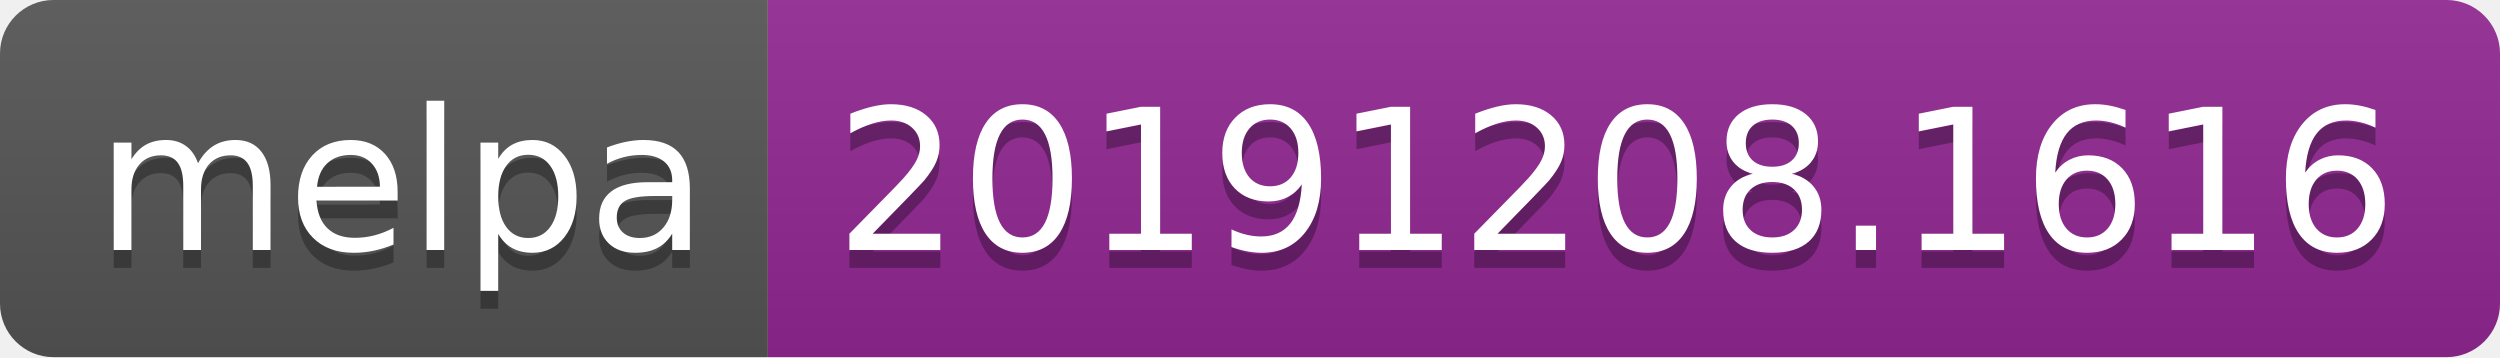
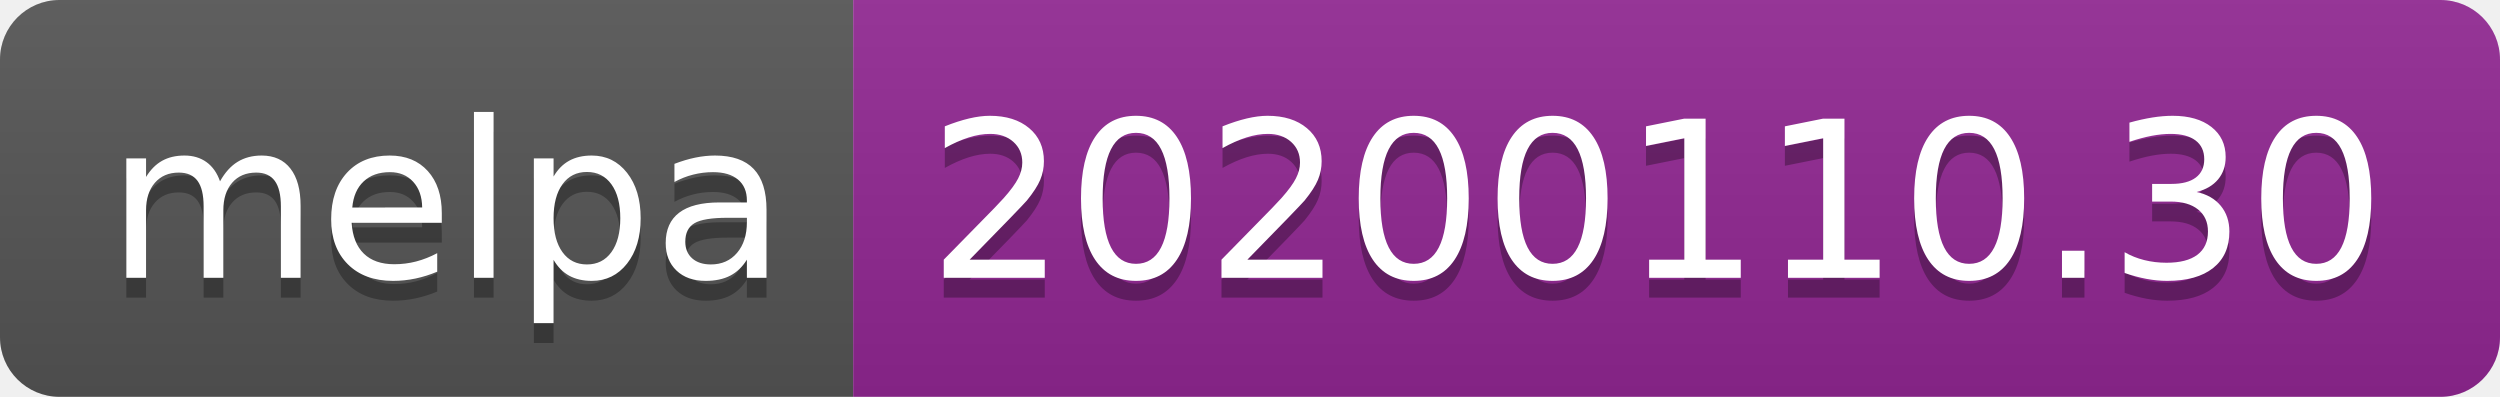
- <svg xmlns="http://www.w3.org/2000/svg" width="140" height="20">
+ <svg xmlns="http://www.w3.org/2000/svg" width="126" height="20">
  <linearGradient id="b" x2="0" y2="100%">
    <stop offset="0" stop-color="#bbb" stop-opacity=".1" />
    <stop offset="1" stop-opacity=".1" />
  </linearGradient>
  <clipPath id="a">
-     <rect width="140" height="20" rx="3" fill="#fff" />
+     <rect width="126" height="20" rx="3" fill="#fff" />
  </clipPath>
  <g clip-path="url(#a)">
    <path fill="#555" d="M0 0h43v20H0z" />
-     <path fill="#922793" d="M43 0h97v20H43z" />
-     <path fill="url(#b)" d="M0 0h140v20H0z" />
+     <path fill="#922793" d="M43 0h83v20H43z" />
+     <path fill="url(#b)" d="M0 0h126v20H0z" />
  </g>
  <g fill="#fff" text-anchor="middle" font-family="DejaVu Sans,Verdana,Geneva,sans-serif" font-size="110">
    <text x="225" y="150" fill="#010101" fill-opacity=".3" transform="scale(.1)" textLength="330">melpa</text>
    <text x="225" y="140" transform="scale(.1)" textLength="330">melpa</text>
-     <text x="905" y="150" fill="#010101" fill-opacity=".3" transform="scale(.1)" textLength="870">20191208.1616</text>
-     <text x="905" y="140" transform="scale(.1)" textLength="870">20191208.1616</text>
+     <text x="835" y="150" fill="#010101" fill-opacity=".3" transform="scale(.1)" textLength="730">20200110.30</text>
+     <text x="835" y="140" transform="scale(.1)" textLength="730">20200110.30</text>
  </g>
</svg>
